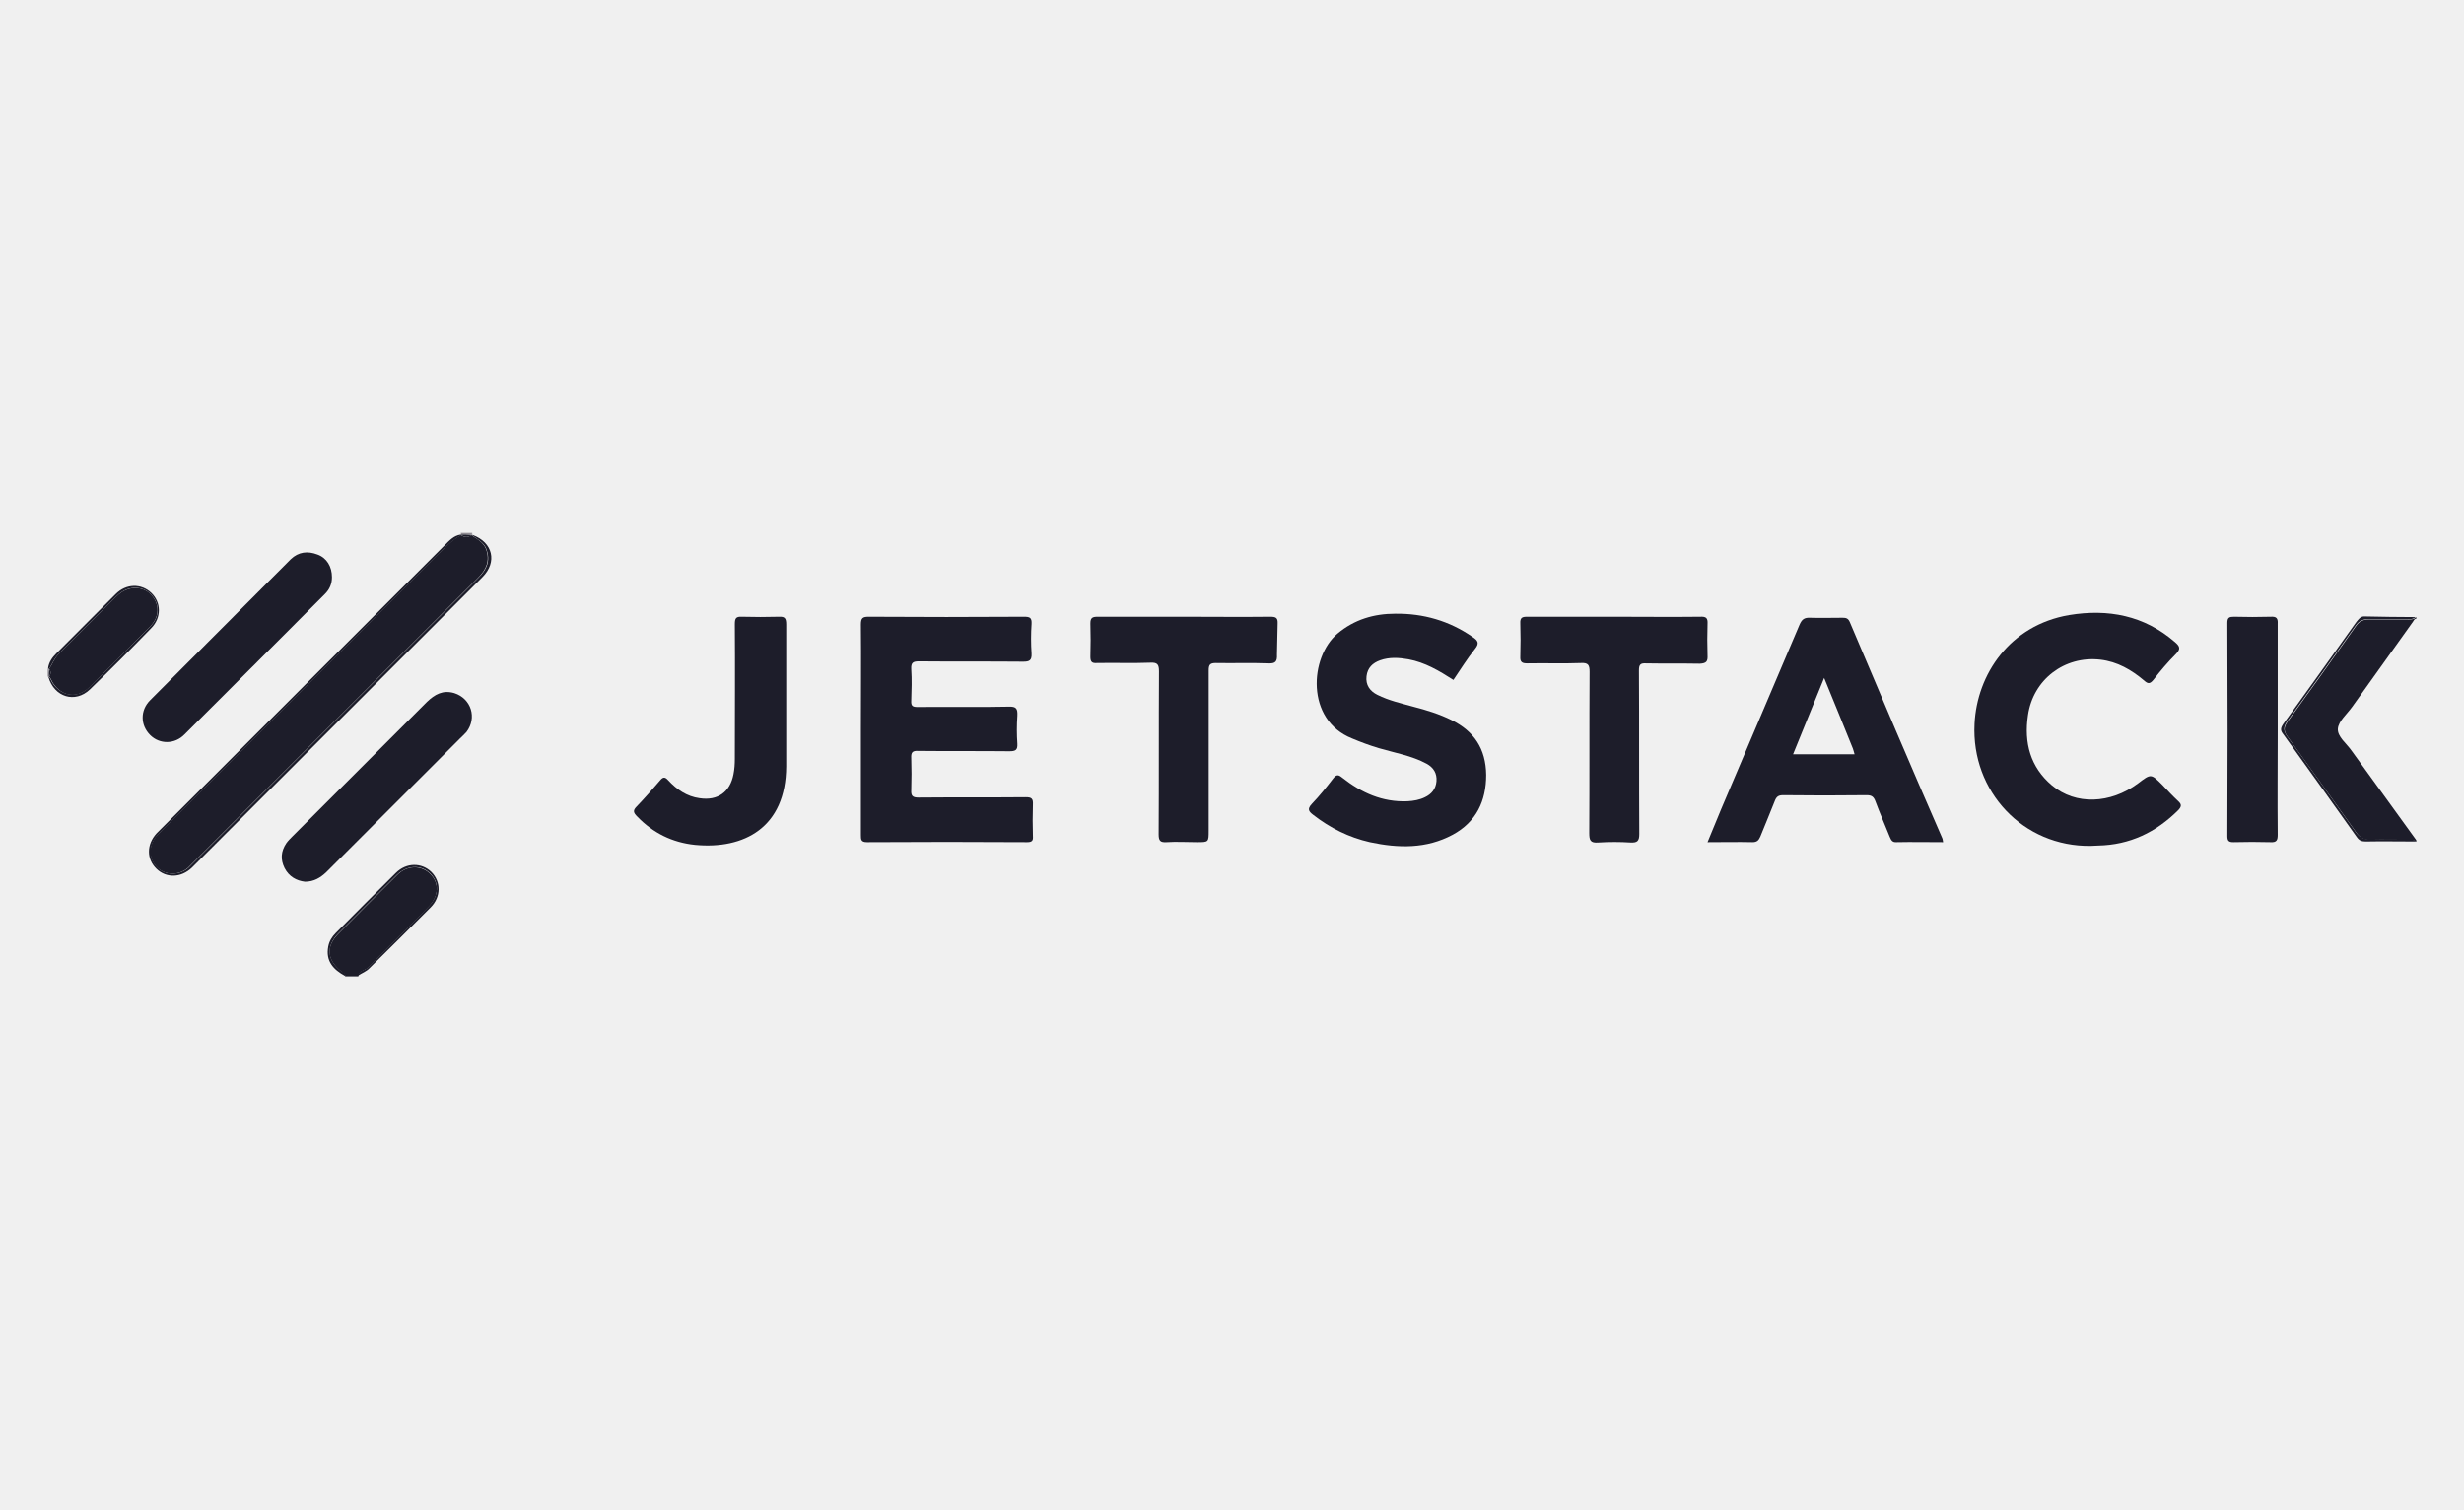
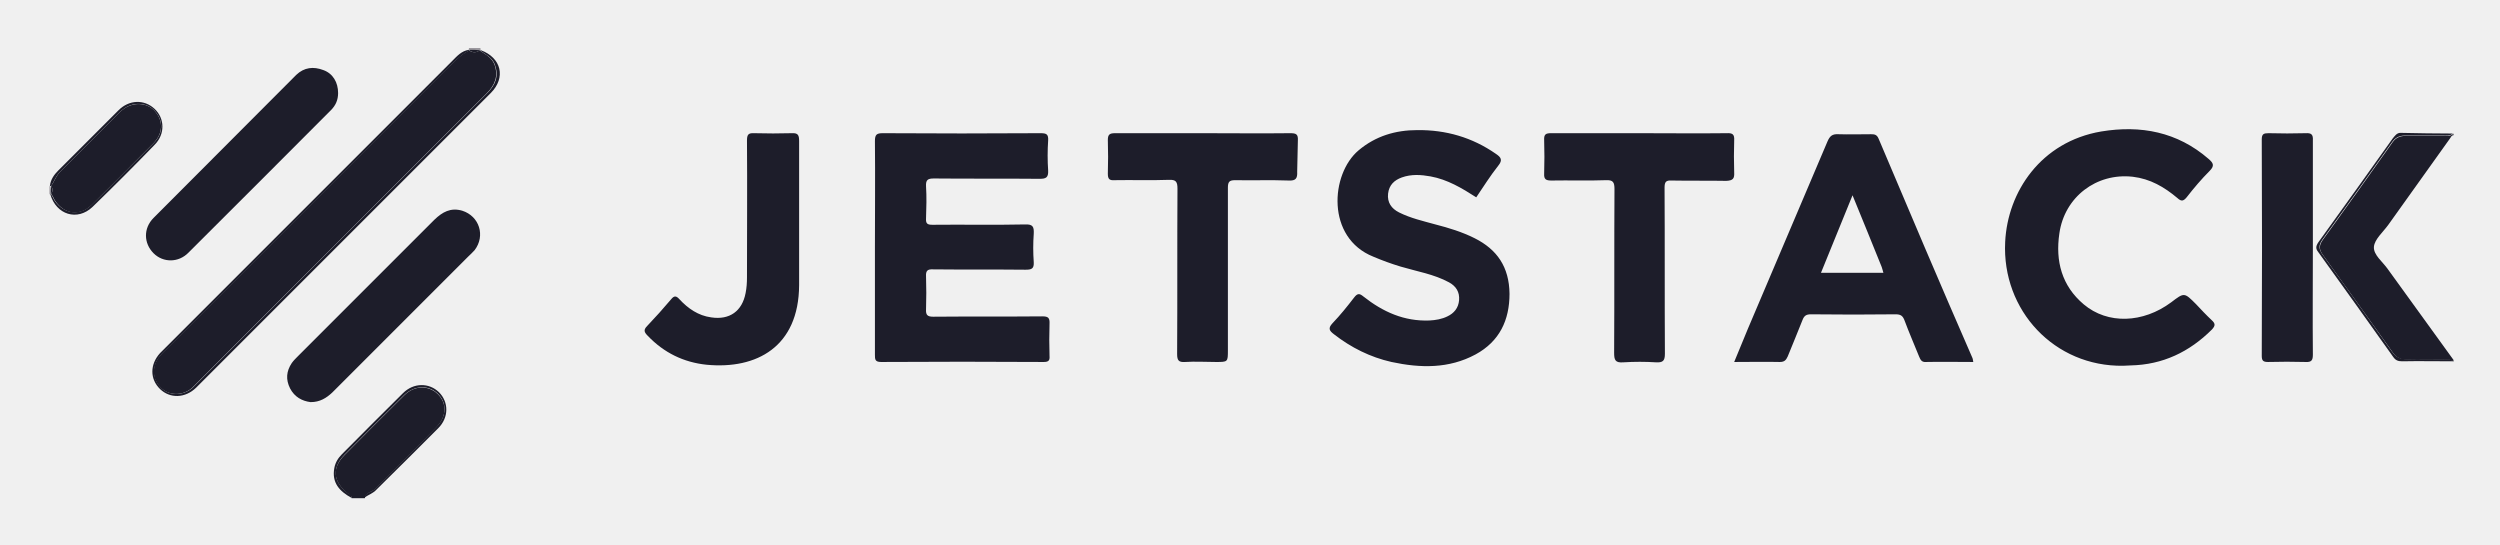
- <svg xmlns="http://www.w3.org/2000/svg" id="master-artboard" viewBox="0 0 400 245" version="1.1" x="0px" y="0px" style="enable-background:new 0 0 850.4 1133.9;" width="400px" height="245px">
-   <defs>
-     <clipPath clipPathUnits="userSpaceOnUse" id="clipPath16">
-       <path d="m 0,164.41 195.59,0 L 195.59,0 0,0 0,164.41 z" id="path18" />
-     </clipPath>
-     <clipPath id="a">
-       <path d="M30.928 118.27l5.712 6.383 19.922-23.758zm5.712-31.583v8.618l30.649-4.286zm25.355-19.565l-5.758 6.382L81.87 90.879zm31.856 2.422l-8.545.885 7.477 30.14zm22.104 23.199l-6.966-5.031-14.535 27.39zm.928 32.096l-1.81-8.432-29.07 10.621zm-20.71 24.456l4.272-7.5-28.698-11.6zm-31.717 4.24l8.173-2.656-13.56-27.904zM38.033 135.46l7.848 3.494 8.544-29.86zm-7.523-31.211l3.483 7.873 26.284-16.444zm15.185-28.23l-2.647 8.2 30.463 5.403zm30.138-10.76l-7.476 4.285 19.085 24.503zm29.58 12.204l-8.405-1.816-2.182 30.978zm13.839 28.929l-5.062-6.988-22.29 21.568zm-9.01 30.745l.883-8.572-30.927 1.072zM83.032 154l6.362-5.776-23.683-19.985zm-31.485-5.776h8.591l-4.318-30.745zM18 16.903v27.925h10.069c8.18 0 13.53-5.585 13.53-13.845 0-8.26-5.31-14.08-13.609-14.08zm33.156-.472c-4.011 0-6.686 2.32-6.686 5.82 0 1.889.826 3.462 2.4 4.445 1.415.826 3.303 1.337 6.41 1.77l4.17.511v.512c0 2.95-1.141 4.208-3.658 4.208-2.321 0-3.698-1.22-3.855-3.461H45.1c.315 4.208 3.619 6.804 8.693 6.804 5.82 0 8.416-2.478 8.416-8.18v-5.861c0-2.675.197-4.72.59-6.096h-4.72a27.566 27.566 0 0 0-.314 3.382c-.944-2.4-3.422-3.854-6.608-3.854zm14.16 16.716v3.421h3.54v4.956l4.72 1.888v-6.844h4.798v-3.421h-4.799v-9.4c0-2.125.905-3.108 2.871-3.108.787 0 1.298.079 1.928.236v-3.972c-1.141-.236-2.006-.354-3.226-.354-4.72 0-6.293 2.478-6.293 6.45v10.148zm17.148 6.686v4.916h5.113v-4.916zm.236-22.93v19.665h4.72V16.903zm18.958-.472c-5.86 0-9.636 4.05-9.636 10.305 0 6.41 3.697 10.304 9.675 10.304 4.877 0 8.063-2.596 8.653-7.08l-4.602-.747c-.314 2.675-1.848 4.13-4.169 4.13-2.91 0-4.72-2.438-4.72-6.49 0-4.247 1.77-6.686 4.799-6.686 2.36 0 3.815 1.455 4.248 4.209l4.444-.905c-.708-4.366-4.012-7.04-8.692-7.04zm18.21 0c-4.012 0-6.686 2.32-6.686 5.82 0 1.889.826 3.462 2.4 4.445 1.415.826 3.303 1.337 6.41 1.77l4.17.511v.512c0 2.95-1.141 4.208-3.659 4.208-2.32 0-3.697-1.22-3.854-3.461h-4.838c.315 4.208 3.619 6.804 8.692 6.804 5.821 0 8.417-2.478 8.417-8.18v-5.861c0-2.675.197-4.72.59-6.096h-4.72a27.544 27.544 0 0 0-.314 3.382c-.944-2.4-3.422-3.854-6.608-3.854zm1.534 3.343c2.91 0 4.877 2.045 4.877 5.192v1.258l-4.444-.668c-2.596-.433-3.776-1.377-3.776-3.068 0-1.652 1.259-2.714 3.343-2.714zm-68.712 0c2.91 0 4.877 2.045 4.877 5.192v1.258l-4.444-.668c-2.596-.433-3.776-1.377-3.776-3.068 0-1.652 1.259-2.714 3.343-2.714zm-29.616 1.101h4.759c5.428 0 8.456 4.563 8.456 10.108 0 5.664-2.91 9.872-8.377 9.872h-4.838z" clip-rule="evenodd" />
-     </clipPath>
-     <clipPath id="b">
-       <path d="M0 0h149v171H0z" />
-     </clipPath>
-     <clipPath id="c">
-       <path d="M0 747h714V0H0z" />
-     </clipPath>
-     <clipPath id="d">
-       <path d="M0 747h714V0H0z" />
-     </clipPath>
-     <clipPath id="e">
-       <path d="M0 747h714V0H0z" />
-     </clipPath>
-     <clipPath id="f">
-       <path d="M0 747h714V0H0z" />
-     </clipPath>
-     <clipPath id="g">
-       <path d="M0 747h714V0H0z" />
-     </clipPath>
-     <clipPath id="h">
-       <path d="M0 747h714V0H0z" />
-     </clipPath>
-     <clipPath id="i">
-       <path d="M0 747h714V0H0z" />
-     </clipPath>
-     <clipPath id="j">
-       <path d="M0 747h714V0H0z" />
-     </clipPath>
-     <clipPath id="path-1">
-       <path d="M0 432h432V0H0z" />
-     </clipPath>
-     <clipPath id="path-2">
-       <path d="M181.472 265.113l34.527-34.249 34.534 34.249-34.534 71.545z" />
-     </clipPath>
-     <radialGradient id="gradient-1" spreadMethod="pad" gradientTransform="matrix(-65.1427 0 0 65.1427 247.822 264.472)" gradientUnits="userSpaceOnUse" r="1" cy="0" cx="0" fy="0" fx="0">
-       <stop offset="0" stop-color="#0068ab" />
-       <stop offset=".263" stop-color="#0068ab" />
-       <stop offset="1" stop-color="#133e67" />
-     </radialGradient>
-     <clipPath id="path-3">
-       <path d="M215.999 230.864l43.911-43.559h28.513l-37.89 77.808z" />
-     </clipPath>
-     <radialGradient id="gradient-2" spreadMethod="pad" gradientTransform="matrix(-67.47137 0 0 67.47137 249.63 265.508)" gradientUnits="userSpaceOnUse" r="1" cy="0" cx="0" fy=".166" fx=".307">
-       <stop offset="0" stop-color="#2688c8" />
-       <stop offset="1" stop-color="#0068ab" />
-     </radialGradient>
-     <clipPath id="path-4">
-       <path d="M143.574 187.305h28.514l43.911 43.559-34.527 34.249z" />
-     </clipPath>
-     <linearGradient id="gradient-3" gradientTransform="matrix(72.4252 0 0 -72.4252 143.574 226.209)" gradientUnits="userSpaceOnUse" x2="1">
-       <stop offset="0" stop-color="#92c0dd" />
-       <stop offset="1" stop-color="#c4daeb" />
-     </linearGradient>
-     <path id="SVGID_1_" d="M650 800.5c0 32.3-26.5 58.8-58.8 58.8H70.4c-32.3 0-58.8-26.5-58.8-58.8V69c0-32.3 26.5-58.8 58.8-58.8h520.7c32.3 0 58.8 26.5 58.8 58.8v731.5h.1z" />
-     <path id="SVGID_4_" d="M210.8 250.5l19.4-56.1s15.4-44.5 63.1-27.6c43.6 15.4 49.8-2.1 70.2-5.1 28.2-4.1 44.5 7.7 49.8 28.2s18.4 60.1 18.4 60.1l17.3 1.8c.7-7.9 14.3-131.4-126.9-117.4-10.9-1.5-130.3-20.9-124.5 117.4l13.2-1.3z" />
-     <clipPath id="clipPath18" clipPathUnits="userSpaceOnUse">
-       <path id="path16" d="M 0,595.276 H 841.89 V 0 H 0 Z" />
-     </clipPath>
-     <clipPath id="clip-path" transform="translate(-36 -710.64)">
-       <path d="M 36 710.64 H 108.171 V 751.536 H 36 V 710.64 Z" class="cls-1" style="fill: none;" />
-     </clipPath>
-     <path id="path0_fill" fill-rule="evenodd" d="M 129.063 139.611C 96.991 139.611 68.519 121.525 54.785 111.109L 129.063 33.128L 203.343 111.109C 189.6 121.529 161.132 139.611 129.063 139.611ZM 151.086 96.05L 128.862 73.849L 106.638 96.05L 128.862 118.25L 151.086 96.05ZM 30.073 120.219C 31.871 121.937 74.777 162.273 129.063 162.273C 183.351 162.273 226.257 121.937 228.055 120.219L 236.187 112.462L 129.063 0L 21.941 112.462L 30.073 120.219ZM 73.961 188.674L 59.184 188.678L 59.202 255L 73.98 254.996L 73.961 188.674ZM 32.476 218.888C 34.439 220.455 35.912 222.554 36.894 225.187L 36.896 235.437C 35.67 237.568 34.23 239.245 32.573 240.469C 30.918 241.691 28.955 242.303 26.686 242.304C 25.03 242.304 23.496 241.975 22.086 241.318C 20.673 240.66 19.462 239.767 18.45 238.639C 17.437 237.511 16.64 236.18 16.057 234.643C 15.473 233.108 15.182 231.432 15.182 229.613C 15.181 227.92 15.441 226.29 15.962 224.723C 16.482 223.156 17.233 221.76 18.215 220.538C 19.195 219.315 20.345 218.343 21.665 217.622C 22.982 216.901 24.439 216.539 26.035 216.539C 28.365 216.538 30.512 217.322 32.476 218.888ZM 13.578 253.075C 16.368 254.358 19.451 255.001 22.824 255C 26.137 254.999 28.943 254.293 31.243 252.882C 33.543 251.47 35.429 249.417 36.9 246.721L 36.902 254.055L 51.623 254.051L 51.609 205.342L 36.888 205.346L 36.89 212.775C 35.417 210.017 33.315 207.824 30.586 206.194C 27.856 204.565 24.773 203.751 21.339 203.752C 18.271 203.753 15.435 204.412 12.829 205.729C 10.222 207.046 7.968 208.85 6.068 211.138C 4.166 213.427 2.68 216.139 1.607 219.273C 0.534 222.409 -0.001 225.762 6.18237e-07 229.335C 0.001 233.034 0.554 236.435 1.659 239.537C 2.764 242.64 4.328 245.352 6.353 247.669C 8.378 249.989 10.786 251.791 13.578 253.075ZM 81.377 229.166C 81.377 225.759 81.952 222.493 83.102 219.369C 84.251 216.245 85.919 213.5 88.099 211.133C 90.28 208.766 92.961 206.888 96.142 205.498C 99.323 204.111 102.943 203.414 107.002 203.413C 112.516 203.411 117.152 204.626 120.91 207.053C 124.668 209.482 127.486 212.652 129.366 216.564L 115.188 221.017C 113.309 217.862 110.552 216.284 106.916 216.286C 103.885 216.286 101.356 217.456 99.326 219.79C 97.296 222.127 96.284 225.25 96.285 229.162C 96.285 231.119 96.558 232.901 97.104 234.509C 97.649 236.119 98.407 237.491 99.377 238.626C 100.346 239.762 101.482 240.646 102.787 241.276C 104.089 241.907 105.468 242.222 106.923 242.221C 108.74 242.22 110.406 241.763 111.921 240.847C 113.435 239.933 114.557 238.749 115.283 237.297L 129.464 241.836C 127.707 245.686 124.906 248.841 121.059 251.304C 117.211 253.766 112.529 254.998 107.016 255C 103.017 255.001 99.427 254.292 96.246 252.873C 93.064 251.454 90.367 249.562 88.154 247.196C 85.941 244.83 84.258 242.085 83.108 238.962C 81.955 235.839 81.379 232.574 81.377 229.166ZM 133.168 207.303L 133.182 255L 147.959 254.996L 147.946 207.299L 133.168 207.303ZM 133.166 201.852L 133.163 188.679L 147.941 188.674L 147.944 201.848L 133.166 201.852ZM 187.855 220.584C 189.92 222.077 191.447 224.048 192.433 226.497L 192.436 236.355C 191.45 238.387 190.033 239.985 188.184 241.151C 186.336 242.316 184.332 242.899 182.175 242.899C 180.51 242.9 178.97 242.603 177.552 242.006C 176.132 241.409 174.916 240.572 173.898 239.497C 172.881 238.422 172.079 237.138 171.493 235.644C 170.906 234.151 170.614 232.538 170.614 230.805C 170.613 229.191 170.874 227.623 171.398 226.099C 171.921 224.576 172.676 223.247 173.663 222.111C 174.647 220.977 175.788 220.064 177.082 219.377C 178.377 218.69 179.824 218.345 181.428 218.345C 183.647 218.344 185.788 219.091 187.855 220.584ZM 192.439 247.288L 192.441 254.099L 207.143 254.096L 207.124 188.674L 192.331 188.678L 192.337 214.757C 190.796 212.13 188.668 210.039 185.956 208.486C 183.242 206.933 180.16 206.157 176.709 206.158C 173.626 206.159 170.776 206.787 168.156 208.042C 165.537 209.298 163.271 211.017 161.362 213.197C 159.452 215.379 157.973 217.963 156.927 220.95C 155.878 223.939 155.356 227.135 155.357 230.54C 155.358 234.066 155.928 237.306 157.07 240.263C 158.211 243.22 159.8 245.805 161.835 248.014C 163.87 250.224 166.288 251.942 169.095 253.165C 171.899 254.388 174.966 255.001 178.294 255C 184.705 254.998 189.42 252.428 192.439 247.288ZM 243.371 217.228C 245.249 219.047 246.339 221.522 246.644 224.656L 226.11 224.662C 226.412 221.591 227.485 219.13 229.334 217.279C 231.18 215.43 233.526 214.504 236.374 214.504C 239.159 214.503 241.493 215.411 243.371 217.228ZM 217.712 247.42C 219.923 249.74 222.62 251.573 225.8 252.919C 228.98 254.265 232.569 254.939 236.567 254.938C 242.077 254.936 246.802 253.713 250.74 251.266C 254.676 248.82 257.581 245.654 259.459 241.767L 247.102 238.197C 246.435 240.015 245.118 241.457 243.151 242.523C 241.182 243.591 239.138 244.123 237.019 244.124C 234.352 244.124 231.975 243.264 229.885 241.54C 227.796 239.817 226.628 237.295 226.385 233.971L 261.637 233.961C 261.759 233.335 261.849 232.597 261.91 231.751C 261.969 230.905 262.001 230.044 262 229.165C 261.999 225.78 261.437 222.552 260.316 219.48C 259.194 216.41 257.544 213.698 255.363 211.347C 253.182 208.997 250.515 207.134 247.365 205.755C 244.215 204.378 240.611 203.689 236.552 203.69C 232.494 203.691 228.876 204.383 225.696 205.761C 222.517 207.141 219.837 209.023 217.657 211.406C 215.478 213.789 213.811 216.564 212.662 219.729C 211.512 222.895 210.937 226.265 210.939 229.838C 210.939 233.162 211.515 236.342 212.668 239.382C 213.818 242.423 215.5 245.103 217.712 247.42Z" />
-   </defs>
-   <rect id="ee-background" x="0" y="0" width="400" height="245" style="fill: white; fill-opacity: 0; pointer-events: none;" />
-   <g transform="matrix(0.5486668, 0, 0, 0.5486668, 1.656993, 75.04033)">
-     <g>
-       <path class="st0" d="M708.8,46.5c-3.7,0-7.3,0-11,0c-1.6,0-2.8,0.6-3.7,1.9c-6.7,9.5-13.5,19-20.3,28.4c-1.2,1.7-1.1,2.9,0.1,4.5   c6.8,9.4,13.5,18.8,20.2,28.2c1.1,1.6,2.4,2.3,4.3,2.2c3.6-0.1,7.2,0,10.7,0c1,0,2-0.1,2.8,0.6c0-0.2,0-0.3,0-0.5   c-6.4-8.8-12.7-17.6-19.1-26.4c-1.5-2.2-4.3-4.2-4.1-6.6c0.2-2.2,2.7-4.3,4.2-6.4c6-8.4,12-16.8,18-25.2c0.3-0.4,0.4-0.9,1-0.9   c0-0.2,0-0.3,0-0.5C711,46.7,709.9,46.5,708.8,46.5z" style="fill: rgb(29, 29, 42);" />
-       <path class="st0" d="M694.2,47.2c-7.2,10.1-14.4,20.2-21.7,30.3c-0.8,1.2-0.8,1.9,0,2.9c7.3,10.2,14.6,20.3,21.8,30.5   c0.7,1,1.4,1.3,2.6,1.3c5-0.1,9.9,0,14.9,0c-0.8-0.8-1.8-0.6-2.8-0.6c-3.6,0-7.2-0.1-10.7,0c-1.9,0-3.2-0.6-4.3-2.2   c-6.7-9.4-13.4-18.9-20.2-28.2c-1.2-1.7-1.3-2.8-0.1-4.5c6.8-9.4,13.6-18.9,20.3-28.4c0.9-1.3,2.1-1.9,3.7-1.9c3.7,0,7.3,0,11,0   c1,0,2.1,0.2,3-0.6c-5.1,0-10.2-0.1-15.4-0.2C695.3,45.7,694.8,46.5,694.2,47.2z" style="fill: rgb(29, 29, 42);" />
-       <path class="st0" d="M105.9,149.5c5.9-6,12-11.9,17.9-18c3.1-3.2,3.2-7.1,0.4-9.8c-2.7-2.6-6.9-2.5-9.8,0.5   c-5.8,5.7-11.5,11.5-17.3,17.3c-3.8,3.8-3.4,7.8,0.9,11.2c0.5,0.4,1.2,0.6,1.1,1.4c1.3,0,2.6,0,3.9,0   C103.2,150.4,105,150.4,105.9,149.5z" style="fill: rgb(29, 29, 42);" />
-       <path class="st0" d="M124.4,131.7c3.1-3.1,3.1-7.6,0.2-10.5c-2.9-2.8-7.4-2.8-10.5,0.3c-6,5.9-11.9,11.9-17.8,17.8   c-1.1,1.1-1.9,2.4-2.2,4c-0.8,4.3,1.5,6.8,5,8.7c0.2-0.9-0.6-1.1-1.1-1.4c-4.3-3.3-4.6-7.4-0.9-11.2c5.7-5.8,11.5-11.5,17.3-17.3   c3-2.9,7.1-3.1,9.8-0.5c2.8,2.7,2.7,6.6-0.4,9.8c-5.9,6.1-12,12-17.9,18c-0.9,1-2.7,0.9-3,2.5c1.2-0.8,2.5-1.2,3.5-2.3   C112.4,143.7,118.4,137.7,124.4,131.7z" style="fill: rgb(29, 29, 42);" />
-       <path class="st1" d="M133.4,21.4c1.1,0,2.1,0,3.2,0c0-0.2,0-0.3,0.1-0.5c-1.1,0-2.3,0-3.4,0C133.4,21.1,133.4,21.2,133.4,21.4z" style="fill: rgb(142, 138, 145);" />
-       <path class="st1" d="M136.6,21.4c0,0,0.1,0,0.1,0c0-0.2,0-0.3,0-0.5C136.6,21.1,136.5,21.2,136.6,21.4z" style="fill: rgb(142, 138, 145);" />
-       <path class="st1" d="M133.2,21.4c0,0,0.1,0,0.1,0c0-0.2,0-0.3-0.1-0.4C133.3,21.1,133.3,21.2,133.2,21.4z" style="fill: rgb(142, 138, 145);" />
-       <path class="st2" d="M11.4,63.4c0-0.7,0-1.5,0-2.2c-0.1,0-0.3,0-0.4-0.1c0,0.8,0,1.6,0,2.4C11.1,63.4,11.3,63.3,11.4,63.4z" style="fill: rgb(176, 172, 178);" />
-       <path class="st2" d="M11.4,61.1c0,0,0-0.1,0-0.1c-0.1,0-0.3,0-0.4,0C11.1,61.1,11.2,61.2,11.4,61.1z" style="fill: rgb(176, 172, 178);" />
-       <path class="st2" d="M11.4,63.4c-0.1,0-0.3,0-0.4,0.1c0.1,0,0.3,0,0.4,0C11.4,63.5,11.4,63.4,11.4,63.4z" style="fill: rgb(176, 172, 178);" />
-       <path class="st0" d="M300.5,99.1c-10.6,0.1-21.2,0-31.8,0.1c-1.7,0-2.2-0.5-2.1-2.2c0.1-3.2,0.1-6.4,0-9.5   c-0.1-1.7,0.4-2.2,2.1-2.1c9,0.1,17.9,0,26.9,0.1c1.8,0,2.5-0.3,2.4-2.2c-0.2-2.8-0.2-5.5,0-8.3c0.1-2.1-0.3-2.8-2.6-2.7   c-9,0.2-17.9,0-26.9,0.1c-1.5,0-2-0.3-1.9-1.9c0.1-3.1,0.2-6.2,0-9.3c-0.1-1.9,0.5-2.3,2.3-2.3c10.3,0.1,20.5,0,30.8,0.1   c1.8,0,2.6-0.3,2.5-2.4c-0.2-2.9-0.2-5.9,0-8.8c0.1-1.8-0.5-2.1-2.2-2.1c-15.3,0.1-30.6,0.1-46,0c-1.8,0-2.3,0.4-2.3,2.3   c0.1,10.3,0,20.7,0,31c0,10.4,0,20.9,0,31.3c0,1.3,0,2.1,1.8,2.1c15.8-0.1,31.6-0.1,47.4,0c1.5,0,1.8-0.5,1.7-1.8   c-0.1-3.1-0.1-6.2,0-9.3C302.7,99.5,302.2,99.1,300.5,99.1z" style="fill: rgb(29, 29, 42);" />
-       <path class="st0" d="M544.3,47.3c-0.5-1.2-1.2-1.3-2.2-1.3c-3.2,0-6.4,0.1-9.5,0c-1.8-0.1-2.5,0.5-3.2,2.1   c-7.7,18.2-15.5,36.4-23.2,54.6c-1.3,3.1-2.6,6.3-4,9.7c4.7,0,9-0.1,13.3,0c1.3,0,1.8-0.5,2.3-1.6c1.4-3.5,2.9-7,4.3-10.6   c0.5-1.3,1.1-1.7,2.5-1.7c8.2,0.1,16.5,0.1,24.7,0c1.5,0,2.1,0.5,2.6,1.9c1.3,3.5,2.8,6.9,4.2,10.4c0.4,0.9,0.7,1.7,2,1.6   c4.6-0.1,9.1,0,13.8,0c-0.1-0.5-0.1-0.9-0.3-1.3C562.3,89.8,553.3,68.6,544.3,47.3z M527.5,86.4c3-7.4,6-14.7,9.2-22.6   c3,7.4,5.8,14.1,8.5,20.9c0.2,0.5,0.3,1.1,0.5,1.7C539.7,86.4,533.8,86.4,527.5,86.4z" style="fill: rgb(29, 29, 42);" />
-       <path class="st0" d="M426.5,76.3c-3.6-1.8-7.5-3-11.4-4c-3.6-1-7.2-1.8-10.6-3.5c-2.2-1.1-3.5-2.9-3.2-5.5c0.3-2.5,1.8-3.9,4-4.7   c2.8-1,5.6-0.8,8.4-0.3c4.9,0.9,9.1,3.4,13.3,6.1c2.1-3.1,4.1-6.3,6.4-9.2c1.4-1.7,0.8-2.5-0.7-3.5c-6.9-4.8-14.6-7-22.9-6.9   c-6.3,0-12.1,1.7-17.1,5.9c-8.2,6.9-9.5,25.5,4.3,31c2.6,1.1,5.3,2.1,8,2.9c4.7,1.4,9.7,2.2,14.1,4.6c2,1.1,3.1,2.8,2.9,5.2   c-0.2,2.3-1.5,3.8-3.4,4.7c-1.6,0.8-3.4,1.1-5.2,1.2c-7.4,0.3-13.6-2.5-19.3-7c-1.1-0.9-1.7-1-2.7,0.3c-2,2.6-4,5.1-6.3,7.5   c-1.4,1.5-0.9,2.2,0.4,3.2c5,3.9,10.6,6.7,16.8,8.1c8.4,1.8,16.7,2,24.5-2.2c7-3.8,9.9-10,9.9-17.7   C436.6,84.7,433.1,79.6,426.5,76.3z" style="fill: rgb(29, 29, 42);" />
-       <path class="st0" d="M641.4,100.2c-1.6-1.5-3.1-3.1-4.6-4.7c-3.4-3.4-3.4-3.4-7.2-0.5c-8.2,6.1-18.5,6.5-25.5,0.6   c-6.4-5.4-8.3-12.6-7.1-20.7c1.5-10.6,10.8-17.7,21.4-16.5c5.1,0.6,9.2,3,13,6.2c1.1,1,1.7,1,2.7-0.2c2.1-2.7,4.3-5.3,6.7-7.7   c1.5-1.5,1.1-2.3-0.3-3.5c-9.1-7.9-19.8-9.9-31.3-8c-17.6,3-27.3,17.6-28,32.2c-1,20,14.4,36.4,34.4,36.1c0.7,0,1.5-0.1,2.2-0.1   c9.3-0.2,17.1-3.9,23.7-10.5C642.5,101.8,642.5,101.2,641.4,100.2z" style="fill: rgb(29, 29, 42);" />
-       <path class="st0" d="M133.3,21.5c0,0,0,0.1,0,0.1c-2.7,1.4-4.7,3.7-6.9,5.8c-27,27-53.9,53.9-80.9,80.9c-0.8,0.8-1.7,1.6-2.4,2.5   c-2.3,3-2.1,6.6,0.4,9.1c2.4,2.4,6.4,2.4,9.1,0.1c0.4-0.4,0.8-0.8,1.2-1.2c28.2-28.2,56.5-56.5,84.7-84.7c2.4-2.4,3.5-5,2.3-8.4   c-0.8-2.1-2.7-3-4.3-4.1c0,0,0-0.1,0-0.1C135.5,22.3,134.4,22.3,133.3,21.5z" style="fill: rgb(29, 29, 42);" />
-       <path class="st0" d="M136.6,21.6c1.6,1.2,3.5,2,4.3,4.1c1.2,3.4,0.2,5.9-2.3,8.4c-28.3,28.2-56.5,56.5-84.7,84.7   c-0.4,0.4-0.8,0.8-1.2,1.2c-2.7,2.3-6.8,2.3-9.1-0.1c-2.5-2.5-2.7-6.1-0.4-9.1c0.7-0.9,1.5-1.7,2.4-2.5c27-27,53.9-53.9,80.9-80.9   c2.1-2.1,4.2-4.3,6.9-5.8c0,0,0-0.1,0-0.1c0,0-0.1-0.1-0.1-0.1c-2.1,0.3-3.4,1.8-4.8,3.2c-28,28-56,56-84,84   c-0.4,0.4-0.8,0.8-1.2,1.2c-3,3.3-3,7.6,0,10.5c2.9,2.8,7.3,2.7,10.5-0.4c28.6-28.6,57.3-57.3,85.9-85.9c4.5-4.5,3.1-10.3-2.9-12.5   h0c0,0-0.1,0-0.1,0.1C136.6,21.5,136.6,21.5,136.6,21.6z" style="fill: rgb(29, 29, 42);" />
-       <path class="st0" d="M136.6,21.5C136.6,21.4,136.6,21.4,136.6,21.5c-1.1-0.1-2.2-0.1-3.2-0.1c0,0,0,0.1,0,0.1   C134.4,22.3,135.5,22.3,136.6,21.5z" style="fill: rgb(29, 29, 42);" />
-       <path class="st0" d="M136.6,21.5c0,0,0.1,0,0.1-0.1C136.6,21.4,136.6,21.4,136.6,21.5C136.6,21.4,136.6,21.4,136.6,21.5z" style="fill: rgb(29, 29, 42);" />
-       <path class="st0" d="M133.4,21.4c0,0-0.1,0-0.1,0C133.3,21.4,133.3,21.4,133.4,21.4C133.3,21.4,133.4,21.4,133.4,21.4z" style="fill: rgb(29, 29, 42);" />
-       <path class="st0" d="M375,47.8c0.1-1.8-0.5-2.1-2.2-2.1c-8.5,0.1-17,0-25.4,0c-8.6,0-17.1,0-25.7,0c-1.6,0-2.1,0.4-2.1,2   c0.1,3.3,0.1,6.5,0,9.8c0,1.5,0.4,2,1.9,1.9c5.3-0.1,10.6,0.1,15.9-0.1c2.1-0.1,2.5,0.6,2.5,2.6c-0.1,16.1,0,32.1-0.1,48.2   c0,1.9,0.5,2.4,2.3,2.3c3-0.2,6,0,9,0c3.5,0,3.5,0,3.5-3.4c0-15.8,0-31.6,0-47.4c0-1.7,0.4-2.2,2.1-2.2c5.2,0.1,10.4-0.1,15.6,0.1   c2.1,0.1,2.6-0.6,2.5-2.6C374.9,53.9,374.9,50.8,375,47.8z" style="fill: rgb(29, 29, 42);" />
-       <path class="st0" d="M502.2,57.1c-0.1-3.1-0.1-6.2,0-9.3c0.1-1.7-0.4-2.2-2.2-2.1c-8.5,0.1-16.9,0-25.4,0c-8.6,0-17.1,0-25.7,0   c-1.5,0-2.2,0.2-2.1,2c0.1,3.3,0.1,6.5,0,9.8c-0.1,1.7,0.6,2,2.1,2c5.3-0.1,10.6,0.1,15.9-0.1c2.1-0.1,2.5,0.6,2.5,2.6   c-0.1,15.9,0,31.8-0.1,47.7c0,2.1,0.3,3,2.7,2.8c3.2-0.2,6.4-0.2,9.5,0c2,0.1,2.6-0.4,2.6-2.5c-0.1-16.1,0-32.3-0.1-48.4   c0-1.7,0.4-2.2,2.1-2.1c5.3,0.1,10.6,0,15.9,0.1C501.9,59.5,502.3,58.9,502.2,57.1z" style="fill: rgb(29, 29, 42);" />
-       <path class="st0" d="M227.5,45.7c-3.7,0.1-7.3,0.1-11,0c-1.8-0.1-2.1,0.5-2.1,2.2c0.1,13.3,0,26.5,0,39.8c0,1.6-0.1,3.1-0.4,4.6   c-1,5.3-4.7,7.9-10,7.1c-3.8-0.5-6.8-2.6-9.3-5.3c-0.9-1-1.5-1.1-2.4,0c-2.3,2.7-4.6,5.3-7,7.8c-1.2,1.2-0.8,1.9,0.2,2.9   c4.7,4.9,10.4,7.7,17.1,8.4c14.6,1.4,26.9-5.2,27-23.2c0-6.7,0-13.4,0-20c0-7.3,0-14.7,0-22C229.6,46.3,229.3,45.6,227.5,45.7z" style="fill: rgb(29, 29, 42);" />
-       <path class="st0" d="M131.4,68.3c-3.4-1-5.8,0.4-8.1,2.6c-13.3,13.3-26.5,26.5-39.8,39.8c-0.6,0.6-1.3,1.3-1.8,2   c-1.6,2.4-1.8,4.8-0.5,7.4c1.3,2.5,3.5,3.7,6,4c2.7,0,4.6-1.2,6.3-2.8c13.2-13.2,26.4-26.4,39.6-39.6c0.6-0.6,1.3-1.2,1.9-1.9   C138.2,75.6,136.4,69.9,131.4,68.3z" style="fill: rgb(29, 29, 42);" />
-       <path class="st0" d="M51.6,80.5c13.8-13.8,27.7-27.6,41.5-41.5c1.4-1.4,2.1-3,2.1-5c0-3.1-1.5-5.7-4.3-6.7   c-2.9-1.1-5.6-0.8-7.9,1.4C69.1,42.6,55.3,56.5,41.4,70.4c-3,3-2.9,7.4,0,10.3C44.2,83.5,48.7,83.5,51.6,80.5z" style="fill: rgb(29, 29, 42);" />
-       <path class="st0" d="M668.8,45.7c-3.6,0.1-7.2,0.1-10.8,0c-1.4,0-2,0.2-2,1.8c0.1,21,0.1,42.1,0,63.1c0,1.4,0.4,1.8,1.8,1.8   c3.7-0.1,7.3-0.1,11,0c1.8,0.1,2.1-0.6,2.1-2.2c-0.1-10.4,0-20.7,0-31.1c0-10.4,0-20.9,0-31.3C671,46.1,670.5,45.6,668.8,45.7z" style="fill: rgb(29, 29, 42);" />
-       <path class="st0" d="M11.5,63.4c0,0,0.1,0,0.1,0.1c0.5,0.6,0.7,1.3,1.1,1.9c2.7,4,7.2,4.6,10.7,1.2C28,62.1,32.5,57.5,37,53   c1.5-1.5,3-3,4.5-4.5c2.6-2.8,2.8-6.2,0.4-9.1c-2.1-2.5-5.9-2.9-8.9-1c-0.6,0.4-1.2,0.9-1.7,1.4c-5.7,5.7-11.4,11.4-17.1,17.1   c-1.2,1.2-1.7,2.8-2.6,4.1c0,0-0.1,0-0.1,0.1C12.1,61.9,12.1,62.6,11.5,63.4z" style="fill: rgb(29, 29, 42);" />
-       <path class="st0" d="M11.6,61c0.9-1.4,1.4-2.9,2.6-4.1c5.7-5.7,11.4-11.4,17.1-17.1c0.5-0.5,1.1-1,1.7-1.4c3-2,6.8-1.5,8.9,1   c2.4,2.8,2.3,6.3-0.4,9.1c-1.5,1.5-3,3-4.5,4.5c-4.6,4.5-9.1,9.2-13.7,13.6c-3.4,3.3-8,2.7-10.7-1.2c-0.4-0.6-0.6-1.3-1.1-1.9   c0,0-0.1,0-0.1-0.1c0,0-0.1,0.1-0.1,0.1c1.7,6,7.9,7.9,12.3,3.7c6.1-5.9,12.2-12,18.1-18.1c3.1-3.1,3-7.7,0-10.5   c-3-2.8-7.4-2.7-10.5,0.4c-5.9,5.9-11.7,11.7-17.6,17.6c-1.2,1.2-2.2,2.6-2.4,4.4c0,0,0.1,0.1,0.1,0.1C11.5,61.1,11.6,61.1,11.6,61   z" style="fill: rgb(29, 29, 42);" />
-       <path class="st0" d="M11.5,61.1C11.4,61.1,11.4,61.1,11.5,61.1c-0.1,0.8-0.1,1.5-0.1,2.3c0,0,0.1,0,0.1,0   C12.1,62.6,12.1,61.9,11.5,61.1z" style="fill: rgb(29, 29, 42);" />
-       <path class="st0" d="M11.5,61.1c0,0-0.1-0.1-0.1-0.1C11.4,61,11.4,61.1,11.5,61.1C11.4,61.1,11.4,61.1,11.5,61.1z" style="fill: rgb(29, 29, 42);" />
-       <path class="st0" d="M11.4,63.4c0,0,0,0.1,0,0.1C11.4,63.5,11.4,63.4,11.4,63.4C11.5,63.4,11.4,63.4,11.4,63.4z" style="fill: rgb(29, 29, 42);" />
-     </g>
-   </g>
+ <svg xmlns="http://www.w3.org/2000/svg" role="img" viewBox="-0.19 78.81 399.88 87.13">
+   <path fill="none" d="M0 0h400v245H0z" pointer-events="none" />
+   <path fill="#1d1d2a" d="M390.552 100.553h-6.035c-.878 0-1.537.33-2.03 1.043a1597.647 1597.647 0 0 1-11.138 15.582c-.659.933-.604 1.591.055 2.469 3.73 5.157 7.407 10.315 11.083 15.472.603.878 1.316 1.262 2.359 1.207 1.975-.054 3.95 0 5.87 0 .55 0 1.098-.054 1.537.33v-.275c-3.512-4.828-6.968-9.656-10.48-14.485-.823-1.207-2.359-2.304-2.25-3.62.11-1.208 1.482-2.36 2.305-3.512l9.876-13.827c.165-.22.22-.493.549-.493v-.275c-.494.494-1.097.384-1.701.384z" class="st0" />
+   <path fill="#1d1d2a" d="M382.541 100.937c-3.95 5.542-7.9 11.083-11.906 16.625-.439.658-.439 1.042 0 1.591 4.006 5.597 8.01 11.138 11.961 16.734.384.55.768.714 1.427.714 2.743-.055 5.432 0 8.175 0-.439-.44-.988-.33-1.536-.33-1.975 0-3.95-.054-5.871 0-1.042 0-1.756-.329-2.36-1.207-3.675-5.157-7.351-10.37-11.082-15.472-.659-.933-.714-1.536-.055-2.469a1610.84 1610.84 0 0 0 11.138-15.582c.494-.713 1.152-1.043 2.03-1.043h6.035c.549 0 1.152.11 1.646-.329-2.798 0-5.596-.055-8.45-.11-.548.055-.822.494-1.152.878zM59.76 157.066c3.238-3.292 6.585-6.53 9.822-9.876 1.7-1.756 1.756-3.896.22-5.377-1.482-1.426-3.786-1.372-5.378.274-3.182 3.128-6.31 6.31-9.491 9.492-2.085 2.085-1.866 4.28.493 6.145.275.22.659.33.604.769h2.14c.11-.933 1.097-.933 1.59-1.427z" class="st0" />
+   <path fill="#1d1d2a" d="M69.911 147.3c1.701-1.701 1.701-4.17.11-5.761-1.591-1.537-4.06-1.537-5.761.164-3.292 3.237-6.53 6.53-9.766 9.767-.604.603-1.043 1.316-1.207 2.194-.44 2.36.823 3.731 2.743 4.774.11-.494-.33-.604-.604-.768-2.359-1.811-2.524-4.06-.493-6.146 3.127-3.182 6.31-6.31 9.491-9.491 1.646-1.592 3.896-1.701 5.377-.275 1.537 1.482 1.482 3.621-.22 5.377-3.236 3.347-6.583 6.584-9.82 9.876-.494.549-1.482.494-1.646 1.372.658-.44 1.371-.659 1.92-1.262 3.292-3.237 6.584-6.53 9.876-9.821z" class="st0" />
+   <path fill="#8e8a91" d="M74.85 86.782h1.755c0-.11 0-.165.055-.275h-1.866c.055.11.055.165.055.275z" class="st1" />
+   <path fill="#8e8a91" d="M76.605 86.782h.055v-.275c-.055.11-.11.165-.055.275zm-1.865 0h.054c0-.11 0-.165-.055-.22.055.055.055.11 0 .22z" class="st1" />
+   <path fill="#b0acb2" d="M7.912 109.826v-1.207c-.055 0-.165 0-.22-.055v1.317c.055-.055.165-.11.22-.055z" class="st2" />
+   <path fill="#b0acb2" d="M7.912 108.564v-.055h-.22c.055.055.11.11.22.055zm0 1.262c-.055 0-.165 0-.22.055h.22v-.055z" class="st2" />
+   <path fill="#1d1d2a" d="M166.531 129.413c-5.816.055-11.631 0-17.447.055-.933 0-1.207-.274-1.152-1.207a82.544 82.544 0 0 0 0-5.212c-.055-.933.219-1.207 1.152-1.153 4.938.055 9.82 0 14.759.055.987 0 1.372-.164 1.317-1.207a31.54 31.54 0 0 1 0-4.554c.055-1.152-.165-1.536-1.427-1.481-4.938.11-9.821 0-14.759.055-.823 0-1.097-.165-1.042-1.043.054-1.7.11-3.401 0-5.102-.055-1.043.274-1.262 1.261-1.262 5.652.055 11.248 0 16.9.055.987 0 1.426-.165 1.371-1.317a35.448 35.448 0 0 1 0-4.828c.055-.988-.274-1.153-1.207-1.153-8.395.055-16.79.055-25.239 0-.987 0-1.262.22-1.262 1.262.055 5.652 0 11.358 0 17.009v17.173c0 .714 0 1.152.988 1.152 8.669-.054 17.338-.054 26.007 0 .823 0 .987-.274.933-.987a79.11 79.11 0 0 1 0-5.103c.054-.987-.22-1.207-1.153-1.207zm133.765-28.421c-.274-.658-.658-.713-1.207-.713-1.755 0-3.511.055-5.212 0-.988-.055-1.372.274-1.756 1.152-4.225 9.986-8.504 19.972-12.729 29.957-.713 1.701-1.426 3.457-2.195 5.322 2.58 0 4.938-.054 7.298 0 .713 0 .987-.274 1.262-.877.768-1.92 1.59-3.841 2.359-5.816.274-.714.603-.933 1.372-.933 4.499.055 9.053.055 13.552 0 .823 0 1.152.274 1.426 1.042.713 1.92 1.536 3.786 2.305 5.707.219.493.384.932 1.097.877 2.524-.054 4.993 0 7.572 0-.055-.274-.055-.493-.165-.713-5.103-11.686-10.04-23.318-14.979-35.005zm-9.217 21.453c1.646-4.06 3.292-8.065 5.047-12.4 1.646 4.06 3.183 7.736 4.664 11.467.11.275.165.604.274.933h-9.985zm-55.416-5.541c-1.975-.988-4.115-1.646-6.254-2.195-1.976-.549-3.95-.988-5.816-1.92-1.207-.604-1.92-1.592-1.756-3.018.165-1.372.988-2.14 2.195-2.579 1.536-.548 3.072-.439 4.608-.164 2.689.493 4.993 1.865 7.298 3.346 1.152-1.7 2.25-3.456 3.511-5.047.768-.933.44-1.372-.384-1.92-3.786-2.634-8.01-3.841-12.564-3.786-3.457 0-6.64.932-9.383 3.237-4.499 3.786-5.212 13.99 2.36 17.008a41.925 41.925 0 0 0 4.389 1.592c2.579.768 5.322 1.207 7.736 2.523 1.098.604 1.701 1.537 1.591 2.853-.11 1.262-.823 2.085-1.865 2.58-.878.438-1.866.603-2.853.658-4.06.164-7.462-1.372-10.59-3.841-.603-.494-.932-.549-1.48.165-1.098 1.426-2.196 2.798-3.457 4.115-.769.823-.494 1.207.219 1.755 2.743 2.14 5.816 3.676 9.218 4.444 4.608.988 9.162 1.098 13.442-1.207 3.84-2.085 5.432-5.486 5.432-9.711-.055-4.28-1.975-7.078-5.597-8.888zm117.909 13.113c-.878-.823-1.701-1.701-2.524-2.579-1.865-1.865-1.865-1.865-3.95-.274-4.5 3.347-10.15 3.566-13.991.329-3.512-2.963-4.554-6.913-3.896-11.358.823-5.815 5.926-9.71 11.742-9.053 2.798.33 5.047 1.646 7.132 3.402.604.549.933.549 1.482-.11 1.152-1.48 2.359-2.907 3.676-4.224.823-.823.603-1.262-.165-1.92-4.993-4.335-10.864-5.432-17.173-4.39-9.657 1.646-14.979 9.657-15.363 17.667-.549 10.973 7.9 19.972 18.874 19.807.384 0 .823-.055 1.207-.055 5.103-.11 9.383-2.14 13.004-5.76.548-.604.548-.934-.055-1.482zM74.794 86.837v.055c-1.481.768-2.578 2.03-3.786 3.182L26.621 134.46c-.439.439-.932.878-1.316 1.372-1.262 1.646-1.153 3.62.219 4.992 1.317 1.317 3.511 1.317 4.993.055l.658-.658L77.647 93.75c1.317-1.317 1.92-2.743 1.262-4.609-.439-1.152-1.481-1.646-2.359-2.25v-.054c-.549.439-1.152.439-1.756 0z" class="st0" />
+   <path fill="#1d1d2a" d="M76.605 86.892c.878.658 1.92 1.097 2.36 2.25.658 1.865.109 3.236-1.263 4.608-15.527 15.472-31 31-46.472 46.472l-.658.658c-1.482 1.262-3.731 1.262-4.993-.055-1.372-1.371-1.482-3.346-.22-4.992.384-.494.823-.933 1.317-1.372l44.387-44.387c1.153-1.152 2.305-2.36 3.786-3.182v-.055l-.055-.055c-1.152.164-1.865.987-2.633 1.756l-46.088 46.088-.659.658c-1.646 1.81-1.646 4.17 0 5.76 1.591 1.537 4.006 1.482 5.761-.219l47.13-47.13c2.47-2.469 1.702-5.651-1.59-6.858 0 0-.055 0-.055.055-.055-.055-.055-.055-.055 0z" class="st0" />
+   <path fill="#1d1d2a" d="M76.605 86.837c0-.055 0-.055 0 0-.604-.055-1.207-.055-1.756-.055v.055c.549.439 1.152.439 1.756 0zm0 0s.055 0 .055-.055c-.055 0-.055 0-.055.055 0-.055 0-.055 0 0zm-1.755-.055h-.056.055c-.055 0 0 0 0 0zm132.557 14.485c.055-.988-.274-1.153-1.207-1.153-4.664.055-9.327 0-13.936 0h-14.1c-.879 0-1.153.22-1.153 1.098.055 1.81.055 3.566 0 5.377 0 .823.22 1.097 1.042 1.042 2.908-.055 5.816.055 8.724-.055 1.152-.055 1.372.33 1.372 1.427-.055 8.833 0 17.612-.055 26.446 0 1.042.274 1.316 1.262 1.261 1.646-.11 3.292 0 4.938 0 1.92 0 1.92 0 1.92-1.865v-26.007c0-.933.22-1.207 1.152-1.207 2.853.055 5.707-.055 8.56.055 1.152.055 1.426-.33 1.371-1.427.055-1.646.055-3.346.11-4.992zm69.79 5.103a79.11 79.11 0 0 1 0-5.103c.055-.933-.219-1.207-1.207-1.153-4.663.055-9.272 0-13.936 0h-14.1c-.823 0-1.208.11-1.153 1.098.055 1.81.055 3.566 0 5.377-.055.932.33 1.097 1.153 1.097 2.907-.055 5.815.055 8.723-.055 1.153-.055 1.372.33 1.372 1.427-.055 8.723 0 17.447-.055 26.171 0 1.152.165 1.646 1.482 1.536 1.755-.11 3.511-.11 5.212 0 1.097.055 1.426-.22 1.426-1.371-.054-8.834 0-17.722-.054-26.556 0-.933.219-1.207 1.152-1.152 2.908.055 5.816 0 8.724.055 1.097-.055 1.316-.384 1.261-1.372zm-150.718-6.256c-2.03.055-4.006.055-6.036 0-.987-.054-1.152.275-1.152 1.207.055 7.298 0 14.54 0 21.837 0 .878-.055 1.701-.22 2.524-.548 2.908-2.578 4.335-5.486 3.896-2.085-.275-3.73-1.427-5.103-2.908-.493-.549-.823-.604-1.316 0a96.595 96.595 0 0 1-3.841 4.28c-.658.658-.439 1.042.11 1.59 2.578 2.69 5.706 4.225 9.382 4.61 8.01.768 14.759-2.854 14.814-12.73v-23.043c0-.933-.165-1.317-1.152-1.263zm-52.727 12.4c-1.866-.548-3.182.22-4.444 1.427L47.47 135.778c-.33.329-.714.713-.988 1.097-.878 1.317-.988 2.634-.274 4.06.713 1.372 1.92 2.03 3.292 2.195 1.481 0 2.524-.659 3.456-1.536l21.728-21.728c.329-.329.713-.658 1.042-1.042 1.756-2.304.768-5.432-1.975-6.31zm-43.784 6.694c7.572-7.572 15.198-15.143 22.77-22.77.768-.768 1.152-1.646 1.152-2.743 0-1.7-.823-3.127-2.36-3.676-1.59-.604-3.072-.439-4.334.768-7.626 7.627-15.198 15.253-22.824 22.88-1.646 1.645-1.591 4.06 0 5.65 1.536 1.537 4.005 1.537 5.596-.109zm338.637-19.094c-1.975.055-3.95.055-5.925 0-.768 0-1.098.11-1.098.988.055 11.522.055 23.099 0 34.62 0 .769.22.988.988.988 2.03-.054 4.005-.054 6.035 0 .988.055 1.153-.329 1.153-1.207-.055-5.706 0-11.357 0-17.063v-17.173c.054-.933-.22-1.207-1.153-1.153zM7.967 109.826s.055 0 .055.055c.274.329.384.713.603 1.042 1.481 2.195 3.95 2.524 5.87.659 2.525-2.47 4.994-4.993 7.463-7.462l2.469-2.47c1.426-1.536 1.536-3.401.22-4.992-1.153-1.372-3.238-1.591-4.884-.549-.33.22-.658.494-.933.768l-9.382 9.382c-.658.659-.933 1.537-1.426 2.25 0 0-.055 0-.055.055.329.439.329.823 0 1.262z" class="st0" />
+   <path fill="#1d1d2a" d="M8.022 108.509c.493-.768.768-1.591 1.426-2.25l9.382-9.382c.275-.274.604-.548.933-.768 1.646-1.097 3.73-.823 4.883.549 1.317 1.536 1.262 3.456-.22 4.993l-2.468 2.469c-2.524 2.469-4.993 5.047-7.517 7.462-1.866 1.81-4.39 1.48-5.87-.659-.22-.33-.33-.713-.604-1.042 0 0-.055 0-.055-.055l-.055.055c.933 3.292 4.334 4.334 6.749 2.03a423.7 423.7 0 0 0 9.93-9.931c1.701-1.701 1.646-4.225 0-5.761-1.646-1.536-4.06-1.482-5.76.22-3.238 3.236-6.42 6.419-9.657 9.656-.659.658-1.207 1.426-1.317 2.414l.055.055c.11 0 .165 0 .165-.055z" class="st0" />
+   <path fill="#1d1d2a" d="M7.967 108.564c-.055 0-.055 0 0 0-.055.439-.055.823-.055 1.262h.055c.329-.44.329-.823 0-1.262zm0 0l-.055-.055s0 .055.055.055c-.055 0-.055 0 0 0zm-.055 1.262c.055 0 0 0 0 0z" class="st0" />
</svg>
